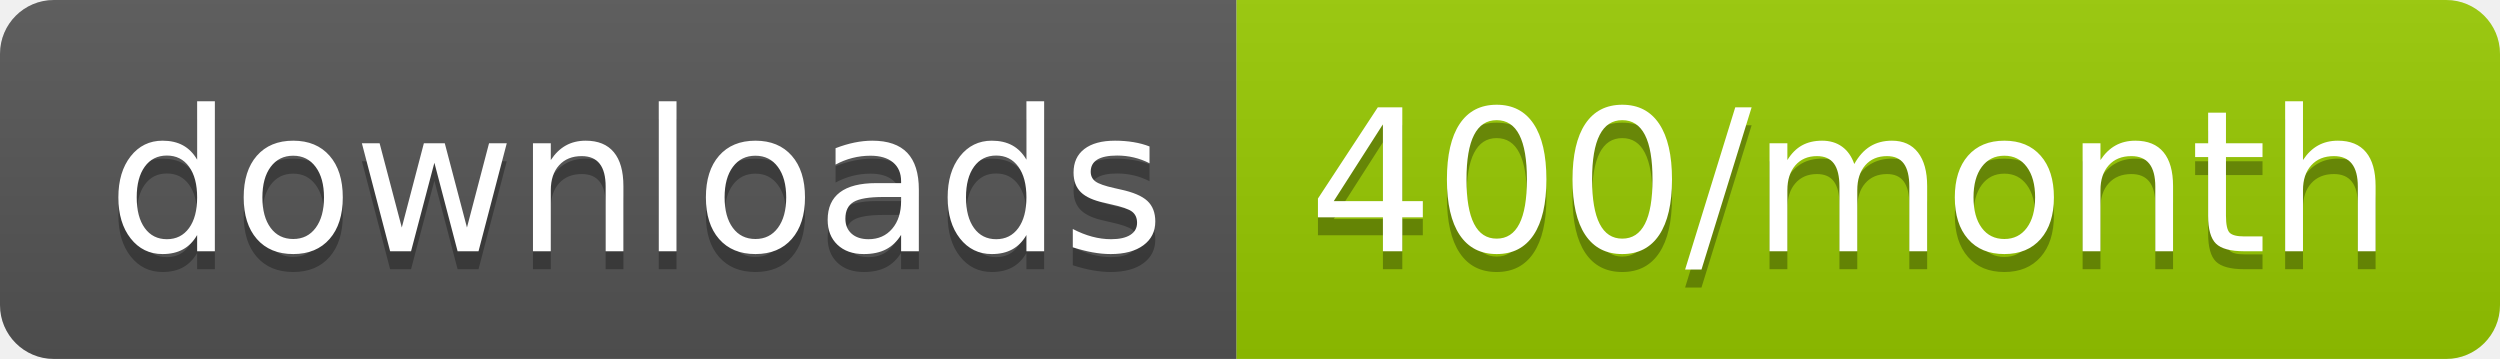
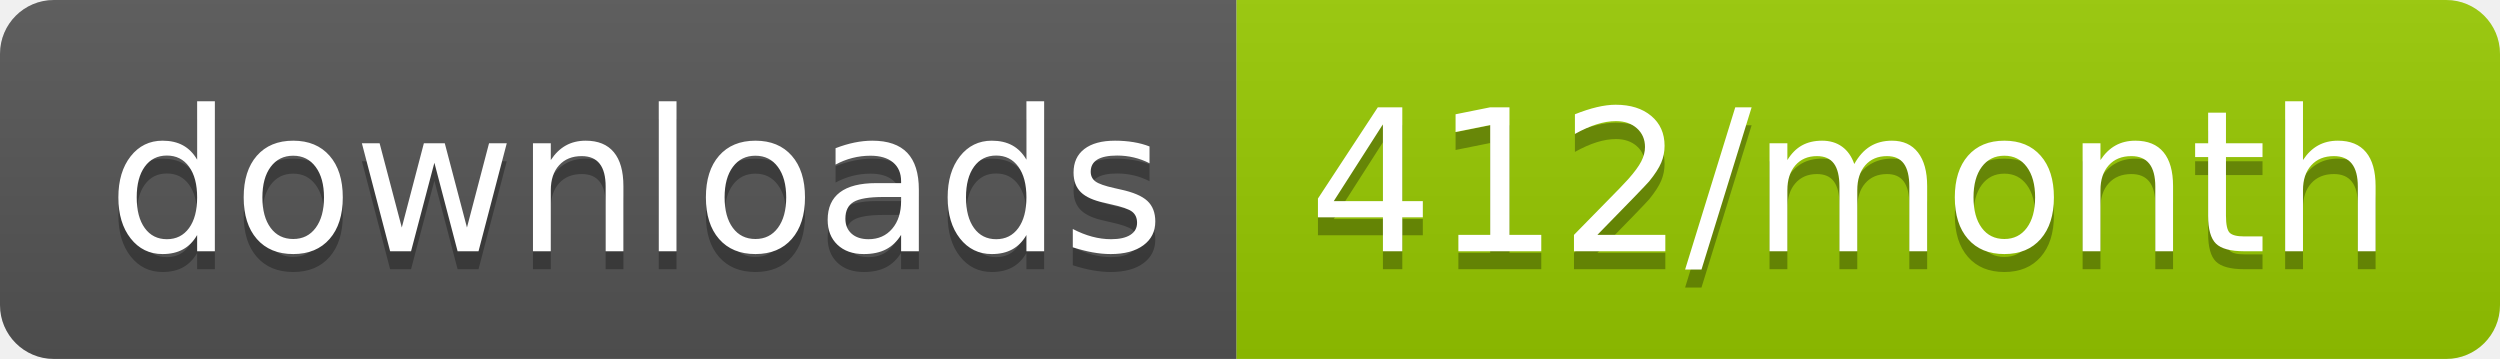
<svg xmlns="http://www.w3.org/2000/svg" width="139.3" height="20">
  <linearGradient id="smooth" x2="0" y2="100%">
    <stop offset="0" stop-color="#bbb" stop-opacity=".1" />
    <stop offset="1" stop-opacity=".1" />
  </linearGradient>
  <clipPath id="round">
    <rect width="139.3" height="20" rx="3" fill="#fff" />
  </clipPath>
  <g clip-path="url(#round)">
    <rect width="68.9" height="20" fill="#555" />
    <rect x="68.9" width="70.4" height="20" fill="#97CA00" />
    <rect width="139.3" height="20" fill="url(#smooth)" />
  </g>
  <g fill="#fff" text-anchor="middle" font-family="DejaVu Sans,Verdana,Geneva,sans-serif" font-size="110">
    <text x="354.5" y="150" fill="#010101" fill-opacity=".3" transform="scale(0.1)" textLength="589.0" lengthAdjust="spacing">downloads</text>
    <text x="354.5" y="140" transform="scale(0.1)" textLength="589.0" lengthAdjust="spacing">downloads</text>
-     <text x="1031.0" y="150" fill="#010101" fill-opacity=".3" transform="scale(0.1)" textLength="604.0" lengthAdjust="spacing">400/month</text>
-     <text x="1031.0" y="140" transform="scale(0.1)" textLength="604.0" lengthAdjust="spacing">400/month</text>
+     <text x="1031.0" y="150" fill="#010101" fill-opacity=".3" transform="scale(0.1)" textLength="604.0" lengthAdjust="spacing">412/month</text>
+     <text x="1031.0" y="140" transform="scale(0.1)" textLength="604.0" lengthAdjust="spacing">412/month</text>
  </g>
</svg>
